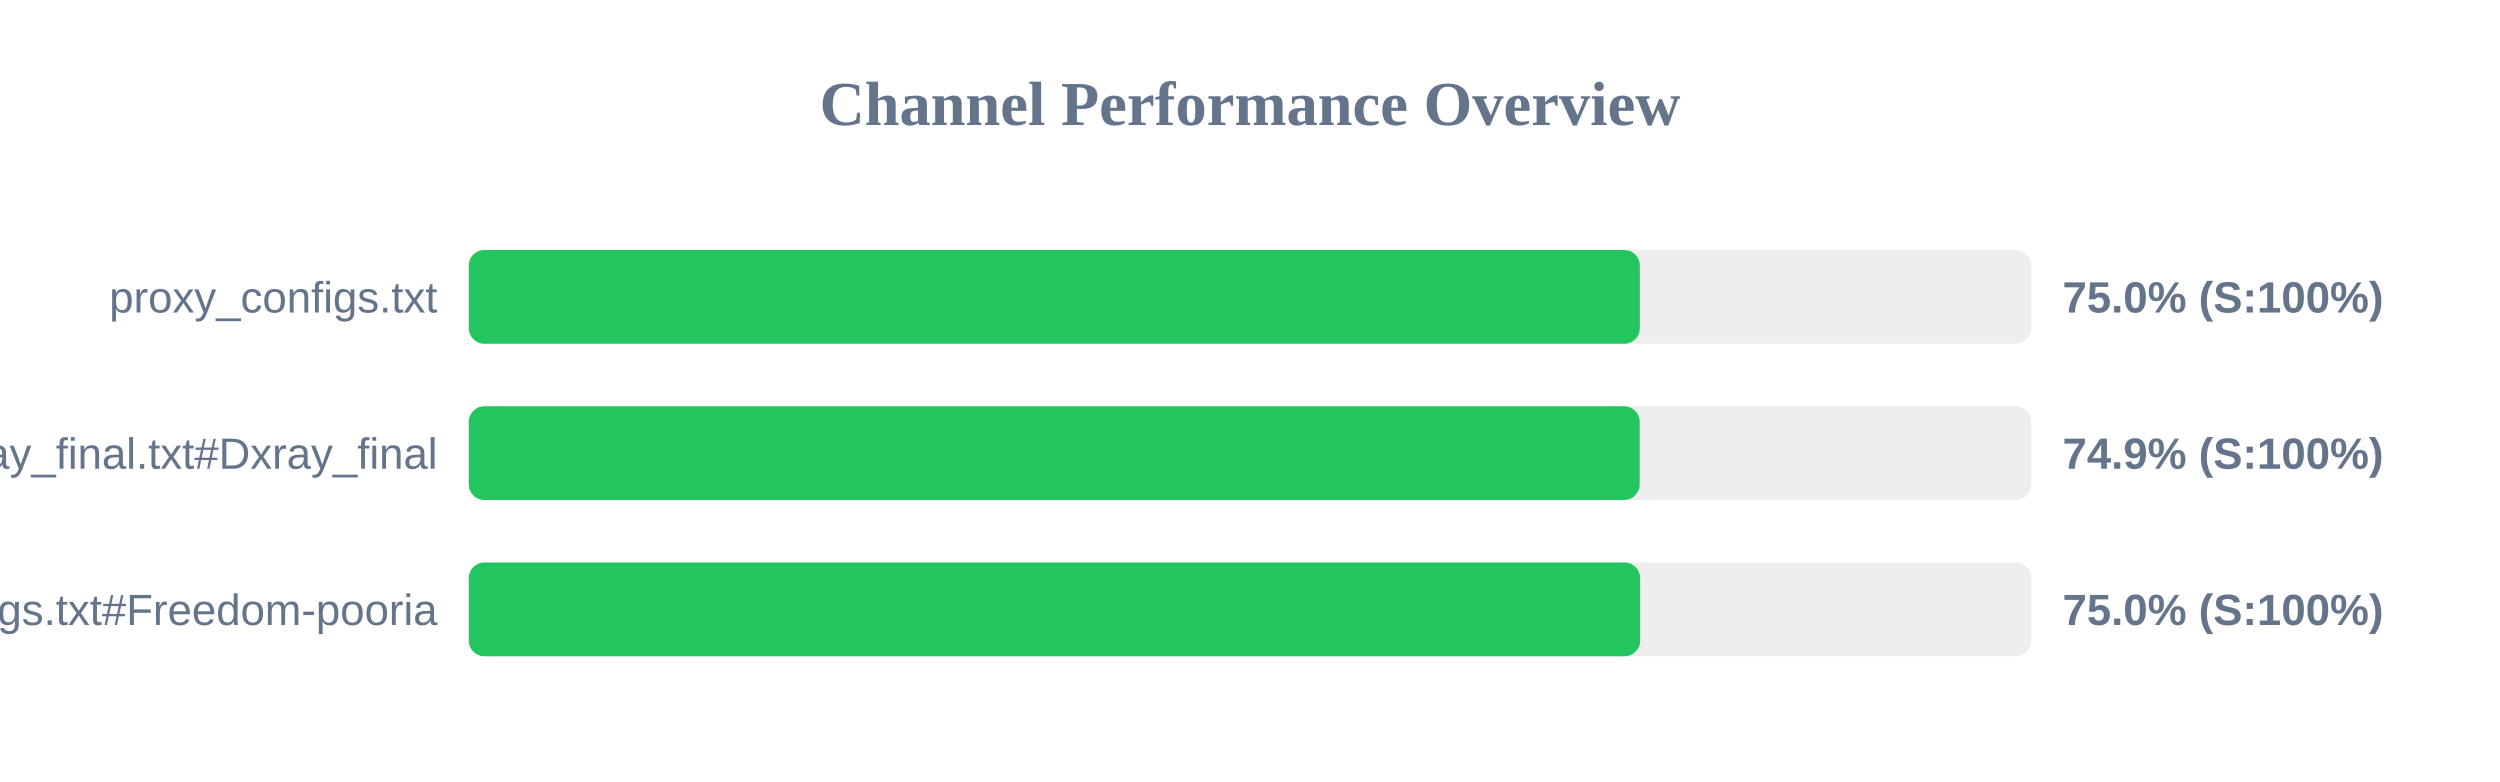
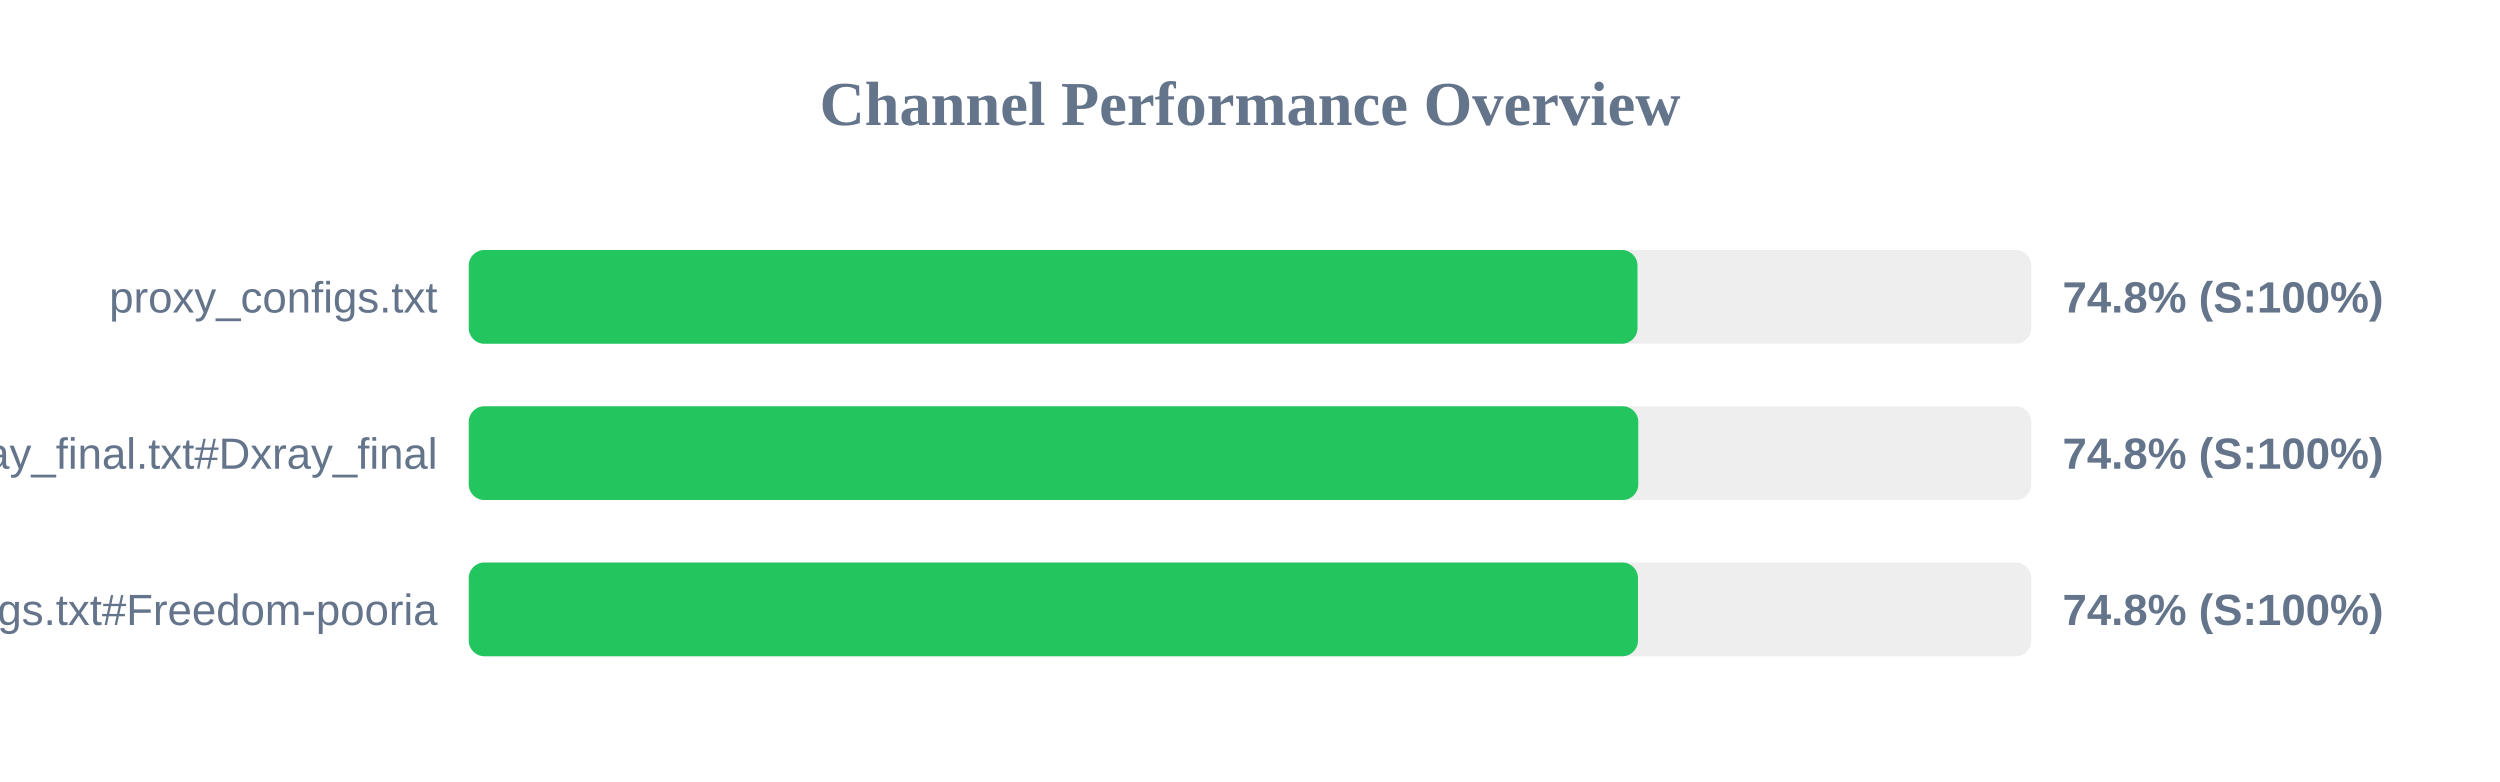
<svg xmlns="http://www.w3.org/2000/svg" width="800" height="250" version="1.1">
  <style>
        .row { font: 14px Arial; fill: #64748b; }
        .score { font: bold 14px Arial; fill: #64748b; }
    </style>
  <text x="400" y="40" text-anchor="middle" font-size="20px" font-weight="bold" fill="#64748b">Channel Performance Overview</text>
  <rect x="150" y="80" width="500" height="30" fill="#eee" rx="5" />
-   <rect x="150" y="80" width="374.75" height="30" fill="#22c55e" rx="5" />
+   <rect x="150" y="80" width="374.0" height="30" fill="#22c55e" rx="5" />
  <text x="140" y="100" text-anchor="end" class="row">proxy_configs.txt</text>
-   <text x="660" y="100" text-anchor="start" class="score">75.0% (S:100%)</text>
+   <text x="660" y="100" text-anchor="start" class="score">74.8% (S:100%)</text>
  <rect x="150" y="130" width="500" height="30" fill="#eee" rx="5" />
-   <rect x="150" y="130" width="374.7" height="30" fill="#22c55e" rx="5" />
+   <rect x="150" y="130" width="374.25" height="30" fill="#22c55e" rx="5" />
  <text x="140" y="150" text-anchor="end" class="row">xray_final.txt#Dxray_final</text>
-   <text x="660" y="150" text-anchor="start" class="score">74.9% (S:100%)</text>
+   <text x="660" y="150" text-anchor="start" class="score">74.8% (S:100%)</text>
  <rect x="150" y="180" width="500" height="30" fill="#eee" rx="5" />
-   <rect x="150" y="180" width="374.85" height="30" fill="#22c55e" rx="5" />
+   <rect x="150" y="180" width="374.15" height="30" fill="#22c55e" rx="5" />
  <text x="140" y="200" text-anchor="end" class="row">v2ray_configs.txt#Freedom-pooria</text>
-   <text x="660" y="200" text-anchor="start" class="score">75.0% (S:100%)</text>
+   <text x="660" y="200" text-anchor="start" class="score">74.8% (S:100%)</text>
</svg>
